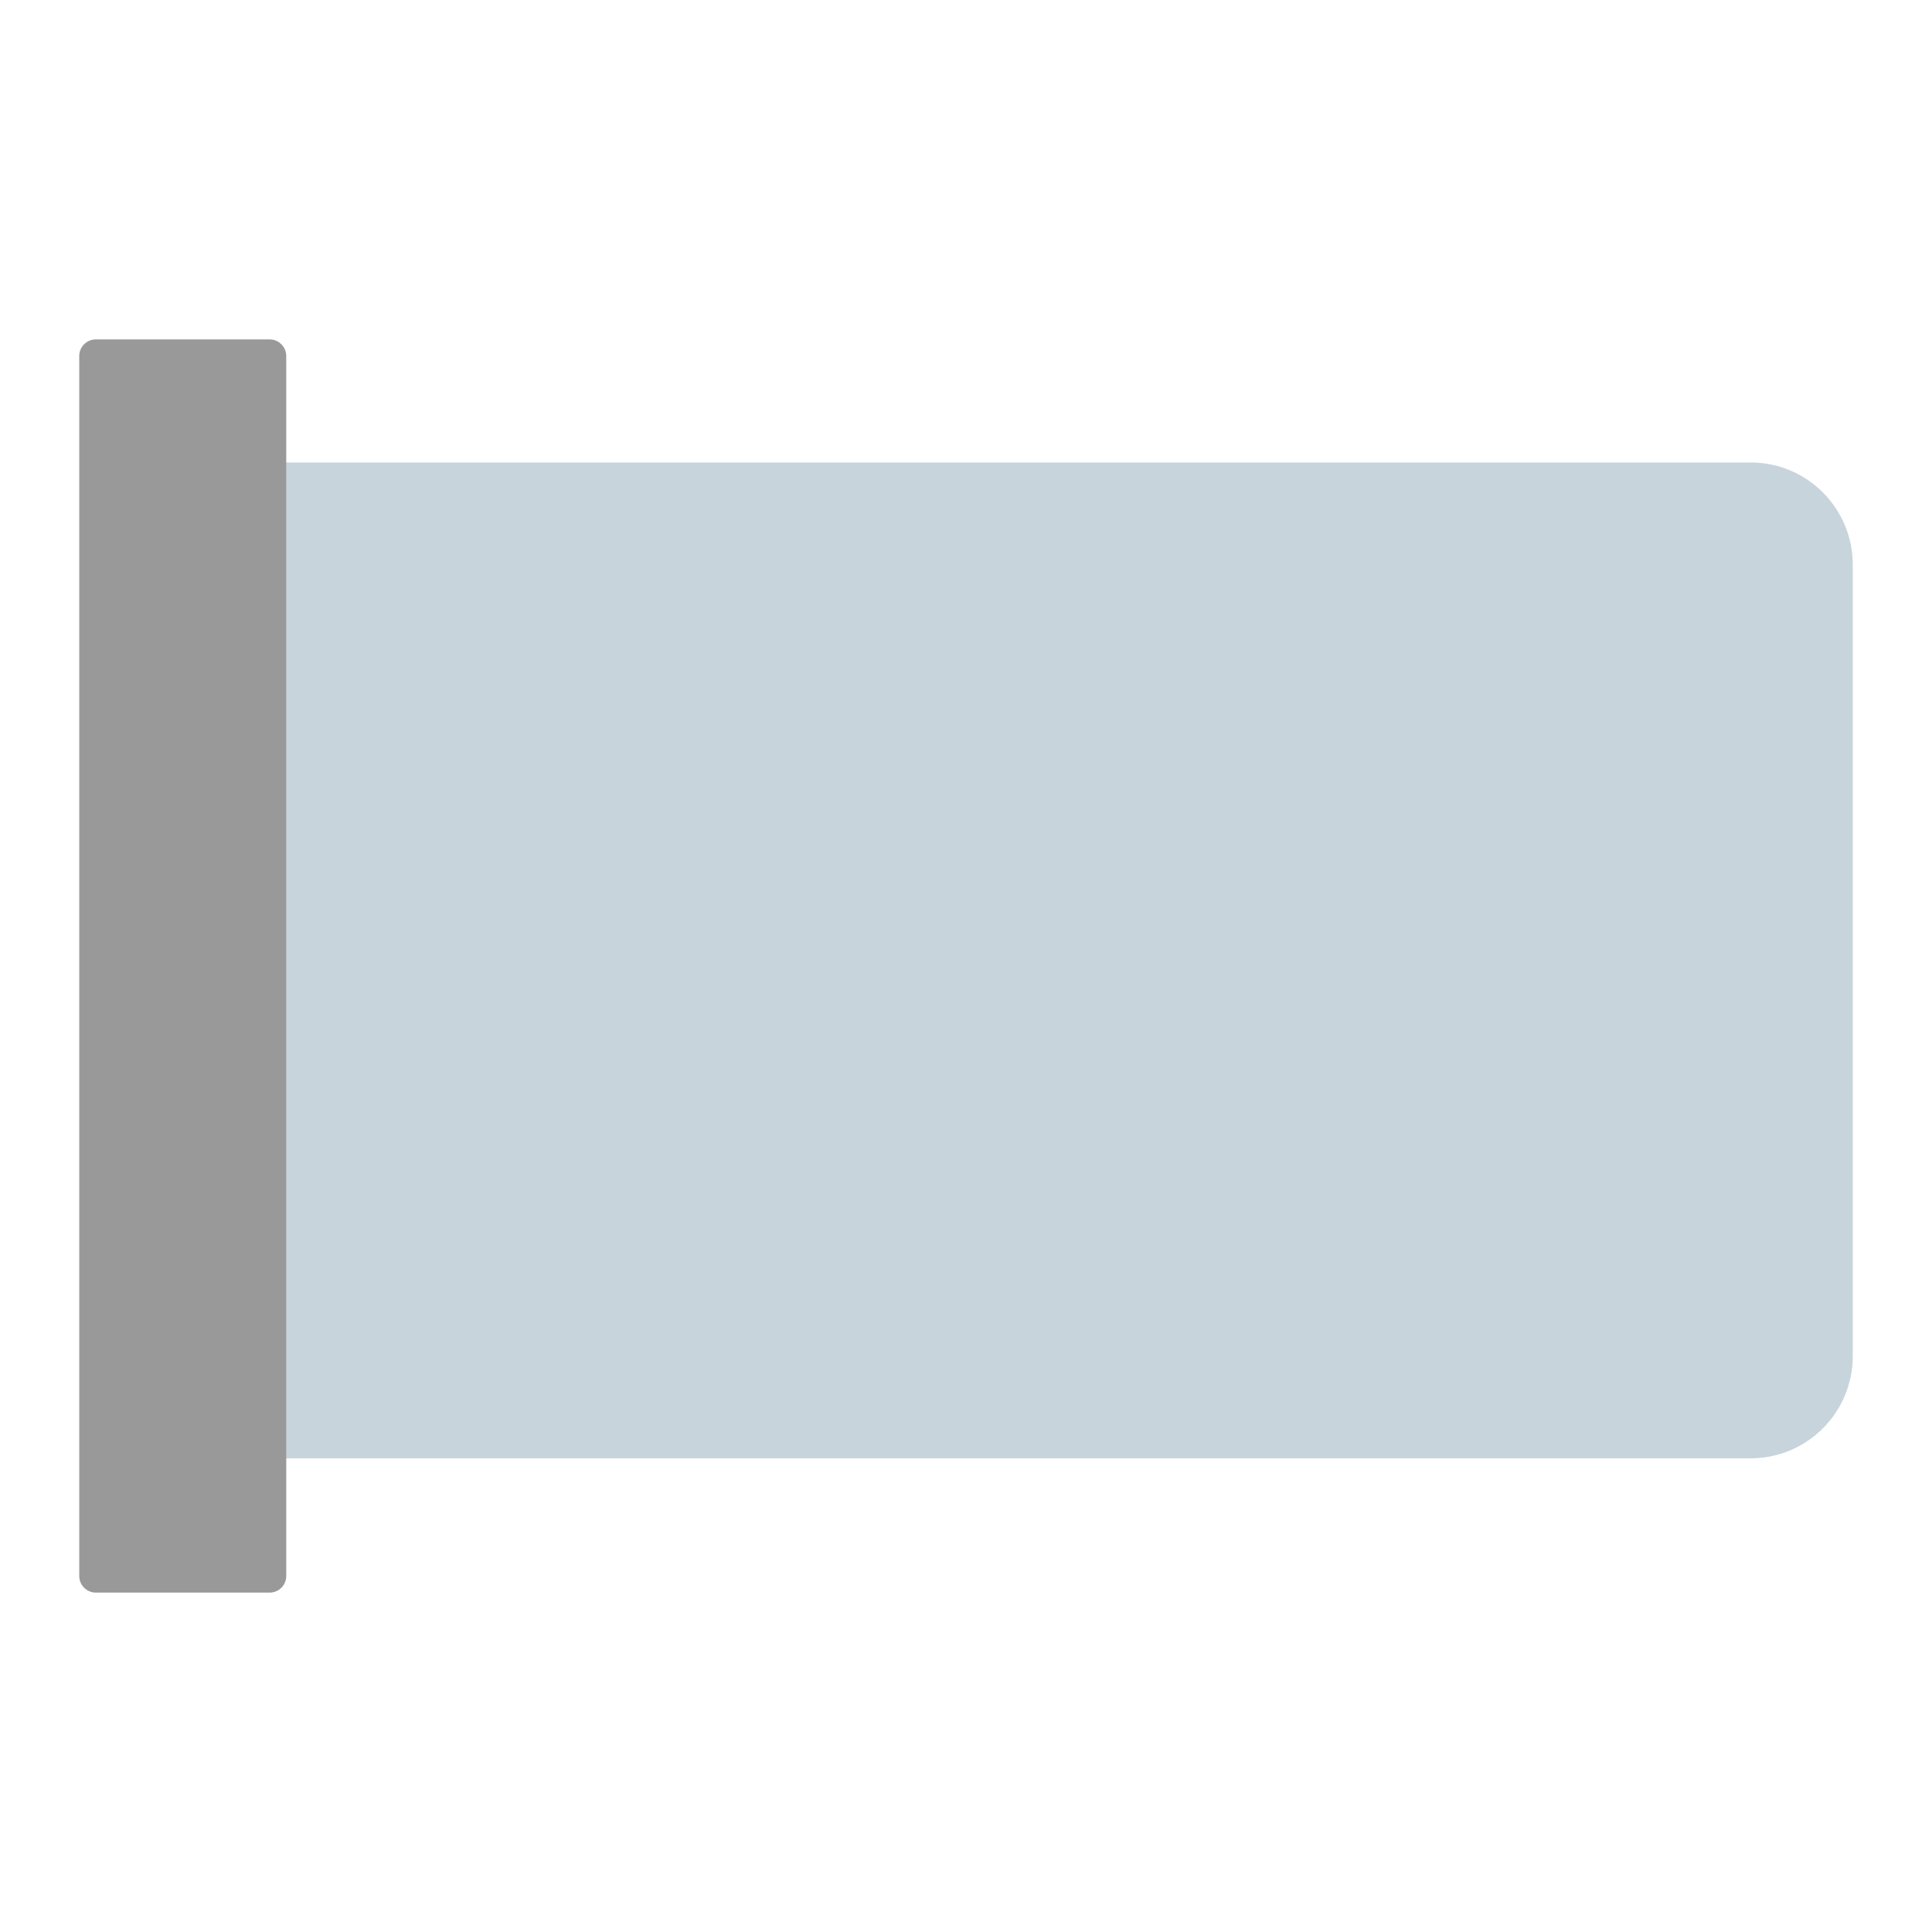
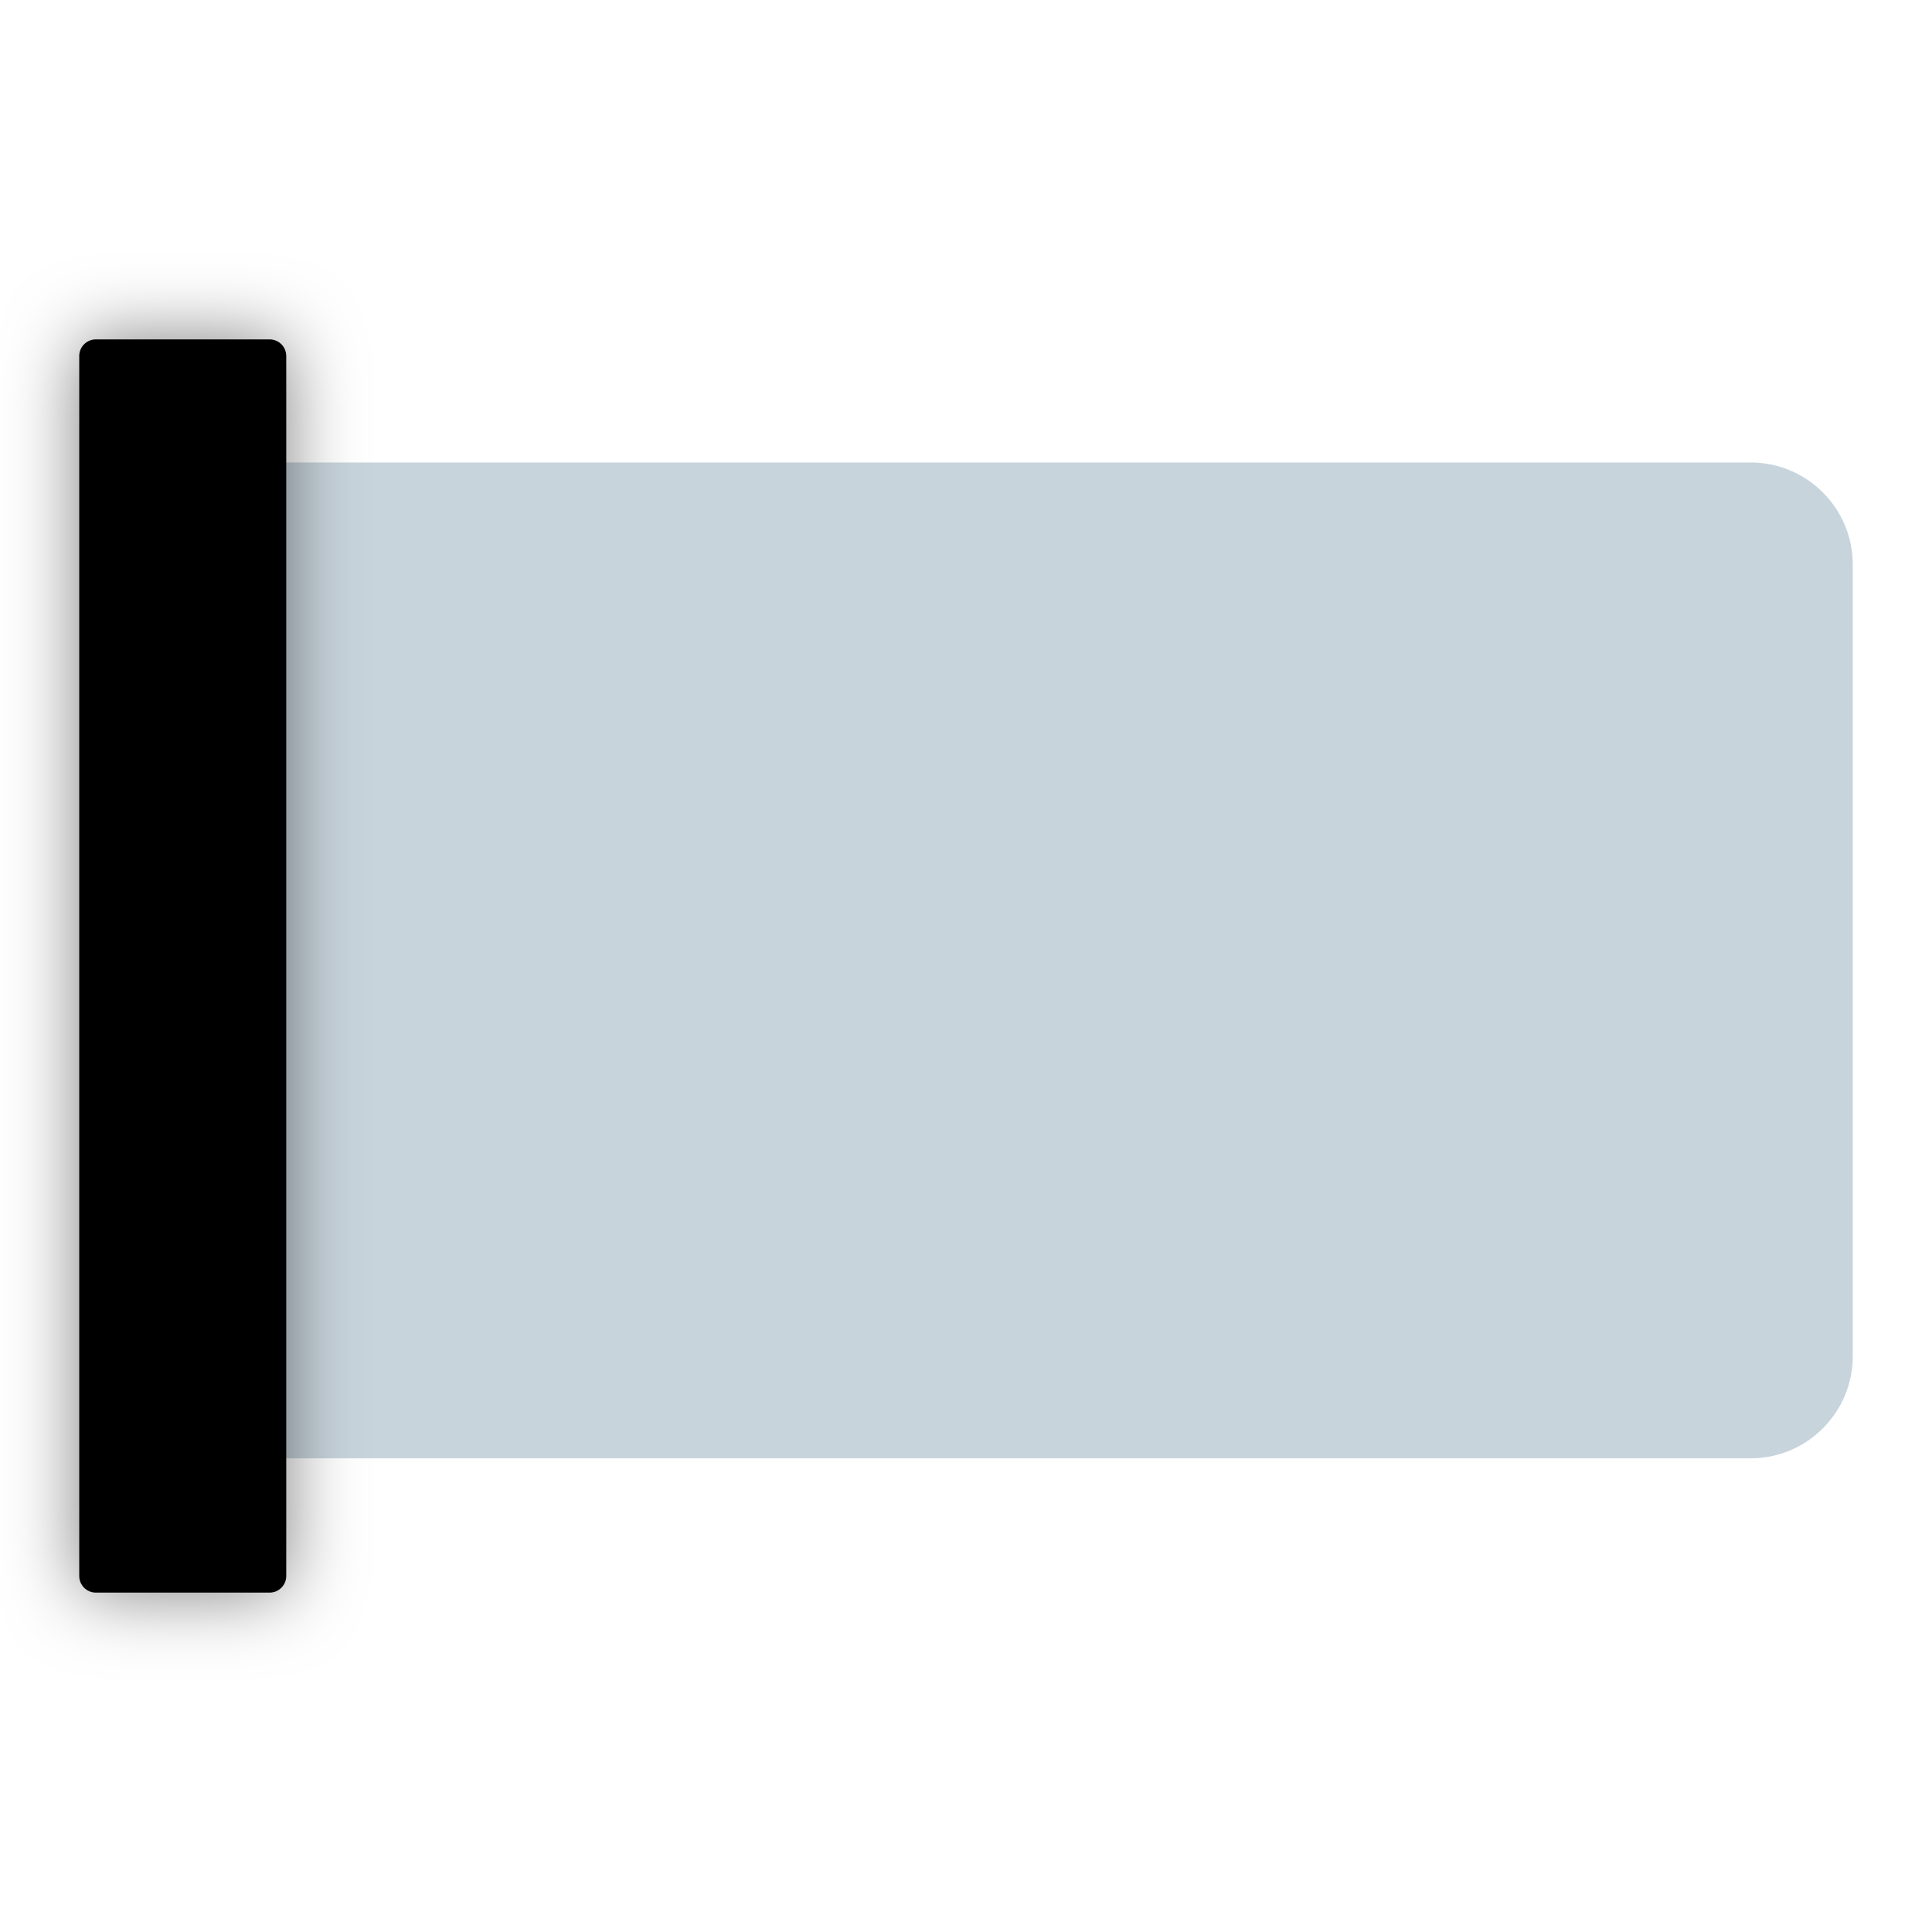
<svg xmlns="http://www.w3.org/2000/svg" id="svg2" version="1.1" width="512" height="512" viewBox="0 0 512 512">
-   <defs id="defs6" />
+   <defs id="defs6">
+     <filter style="color-interpolation-filters:sRGB" id="filter4149" x="-0.423" width="1.846" y="-0.07" height="1.14">
+       <feGaussianBlur stdDeviation="9.674" id="feGaussianBlur4151" />
+     </filter>
+   </defs>
  <rect style="opacity:1;fill:#c8d4dc;fill-opacity:1;stroke:none;stroke-width:5.608;stroke-miterlimit:4;stroke-dasharray:none;stroke-dashoffset:0;stroke-opacity:1" id="rect3333" width="450.726" height="263.912" x="40.274" y="122.561" ry="27.079" />
-   <rect style="opacity:1;fill:#999999;fill-opacity:1;stroke:none;stroke-width:5.608;stroke-miterlimit:4;stroke-dasharray:none;stroke-dashoffset:0;stroke-opacity:1" id="rect3335" width="54.858" height="332.114" x="21" y="89.943" ry="4.407" />
+   <rect style="opacity:0.5;fill:#000000;fill-opacity:1;stroke:none;stroke-width:5.608;stroke-miterlimit:4;stroke-dasharray:none;stroke-dashoffset:0;stroke-opacity:1;filter:url(#filter4149)" id="rect3335" width="54.858" height="332.114" x="21" y="89.943" ry="4.407" />
+   <rect style="opacity:1;fill:#000000;fill-opacity:1;stroke:none;stroke-width:5.608;stroke-miterlimit:4;stroke-dasharray:none;stroke-dashoffset:0;stroke-opacity:1" id="rect3335-3" width="54.858" height="332.114" x="21" y="89.943" ry="4.407" />
</svg>
